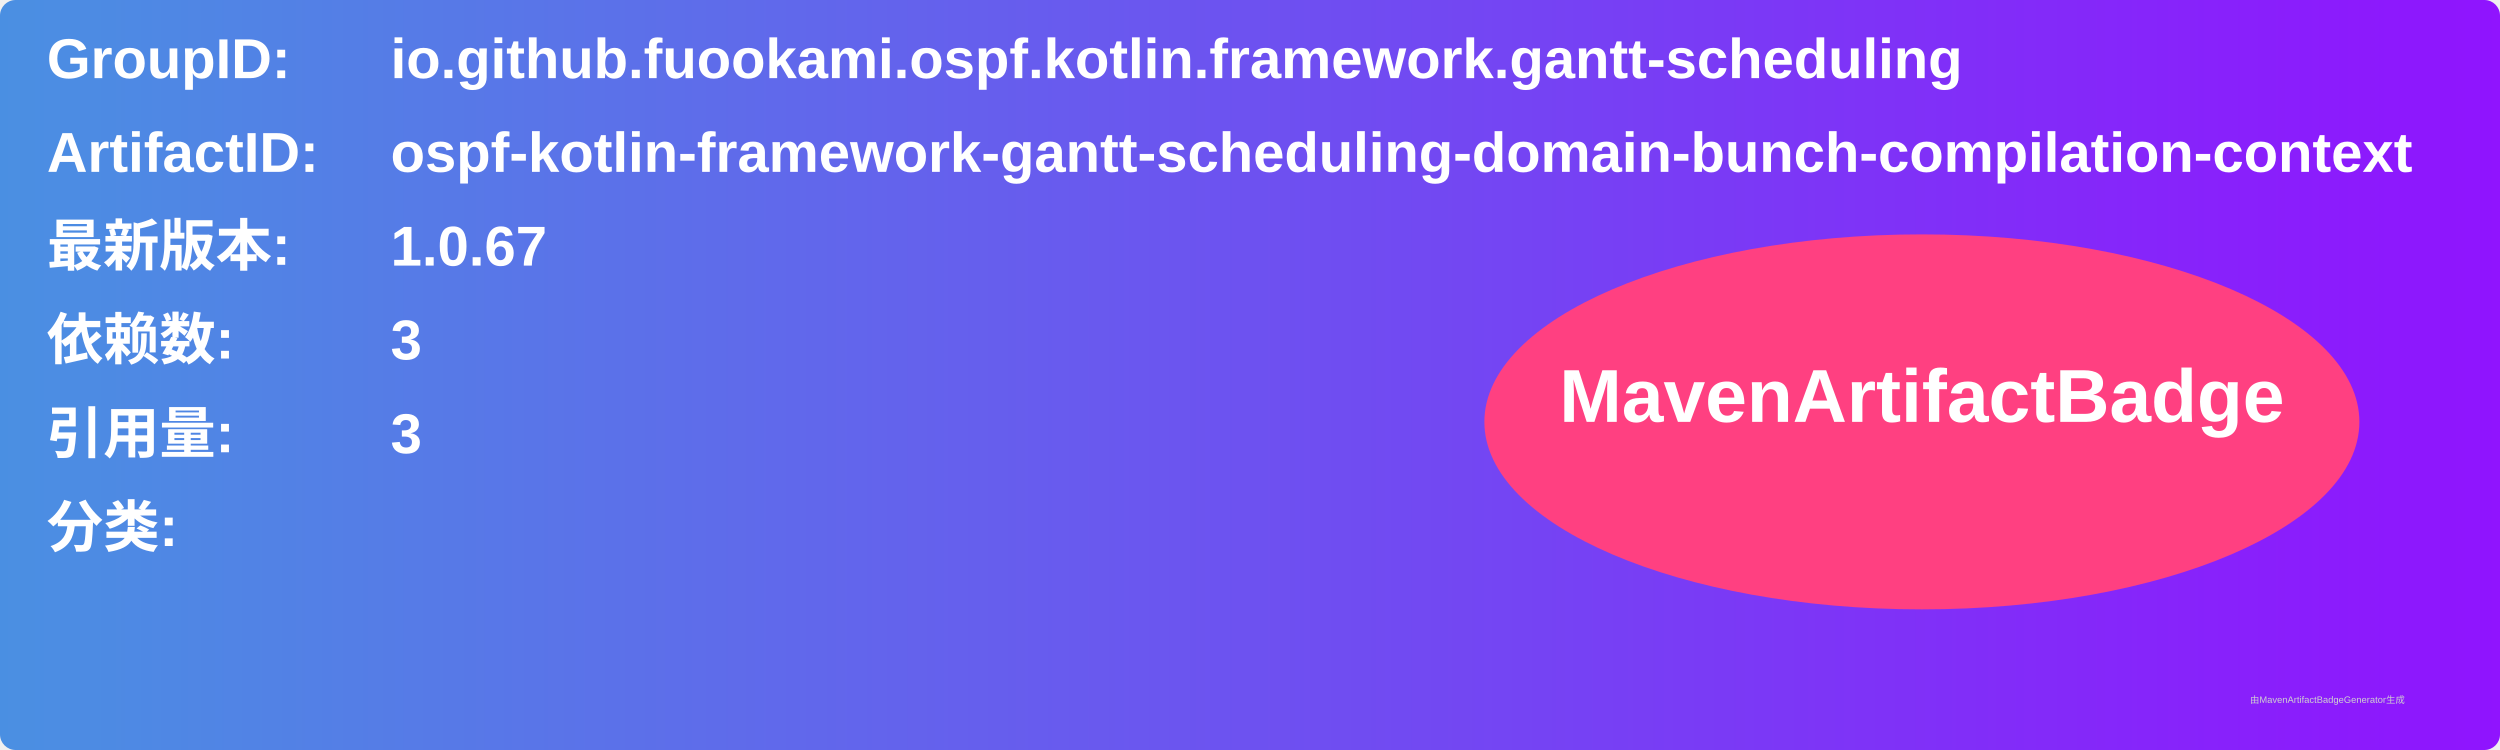
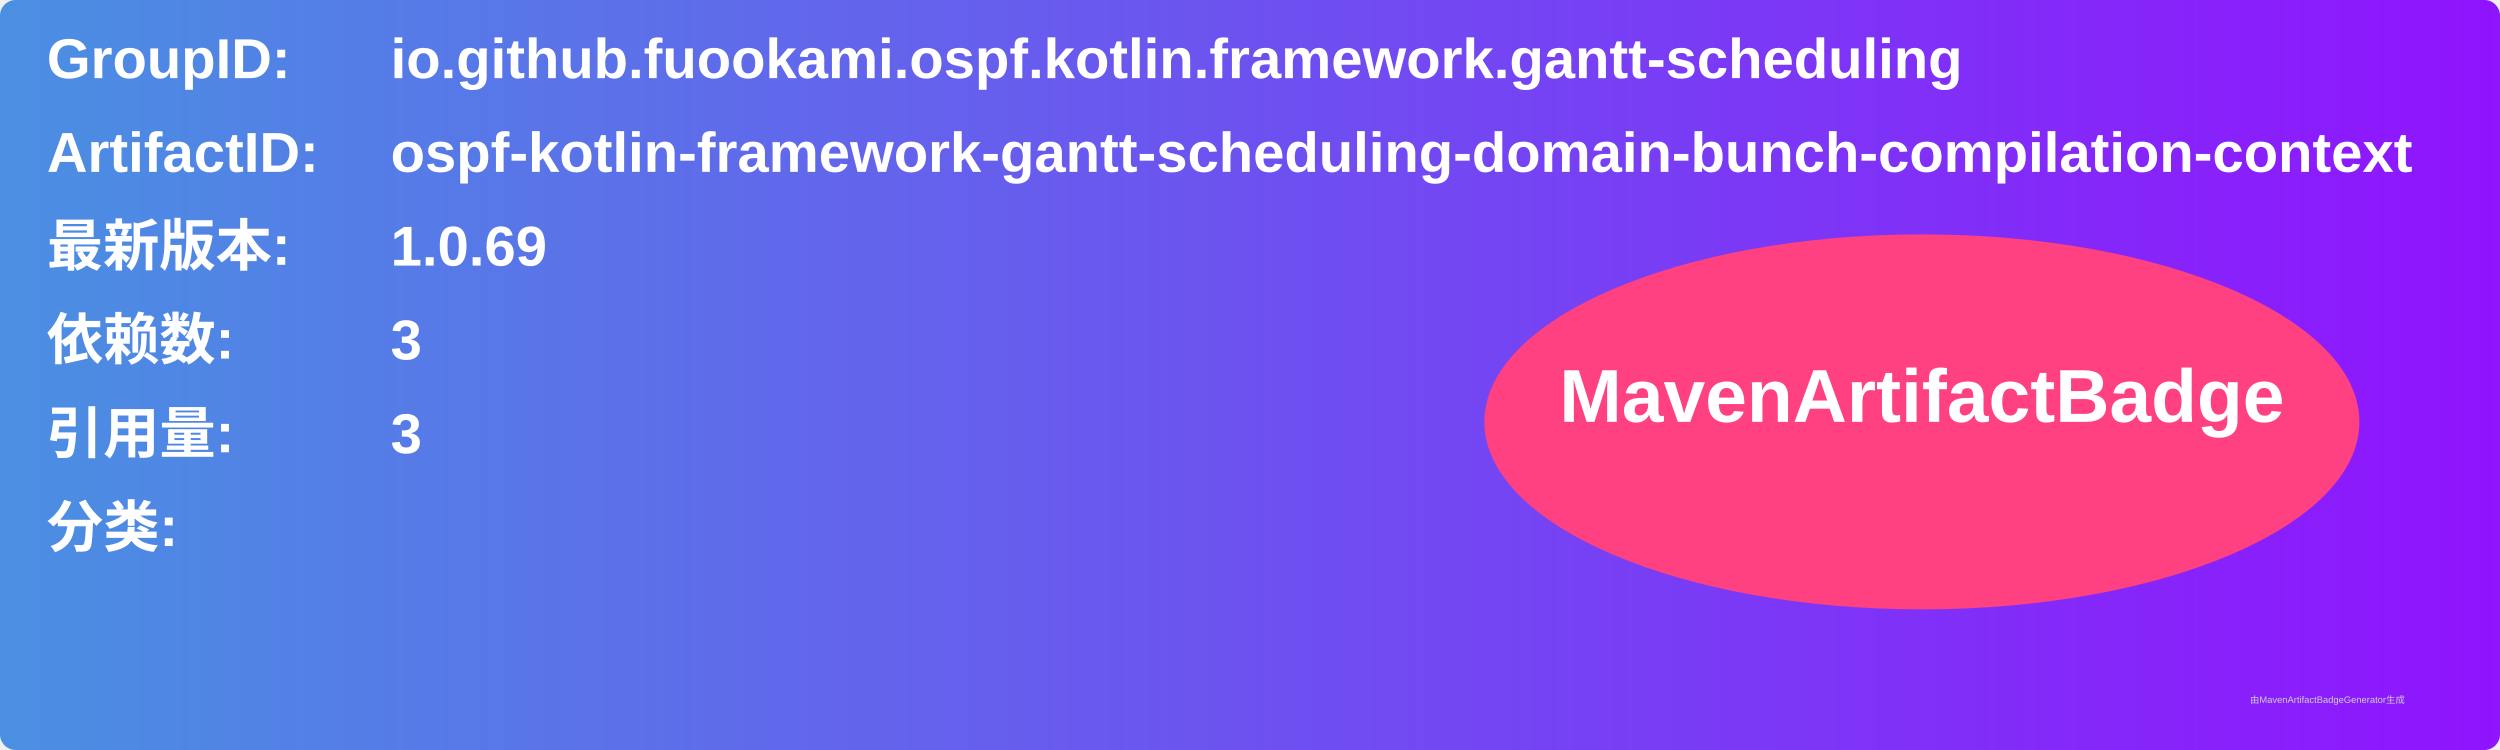
<svg xmlns="http://www.w3.org/2000/svg" width="800" height="240" viewBox="0 0 800 240">
  <linearGradient id="grad" x1="0%" y1="0%" x2="100%" y2="0%">
    <stop offset="0%" stop-color="#4a90e2" />
    <stop offset="100%" stop-color="#9013fe" />
  </linearGradient>
  <rect width="100%" height="100%" rx="5" ry="5" fill="url(#grad)" />
  <g transform="translate(15, 15)">
    <text x="0" y="10" font-family="Arial" font-size="18" fill="white" font-weight="bold" width="260">GroupID:</text>
    <text x="110" y="10" font-family="Arial" font-size="18" fill="white" font-weight="bold" width="460">io.github.fuookami.ospf.kotlin.framework.gantt-scheduling</text>
    <text x="0" y="40" font-family="Arial" font-size="18" fill="white" font-weight="bold" width="260">ArtifactID:</text>
    <text x="110" y="40" font-family="Arial" font-size="18" fill="white" font-weight="bold" width="460">ospf-kotlin-framework-gantt-scheduling-domain-bunch-compilation-context</text>
    <text x="0" y="70" font-family="Arial" font-size="18" fill="white" font-weight="bold">最新版本:</text>
    <text x="110" y="70" font-family="Arial" font-size="18" fill="white" font-weight="bold">
-       <tspan font-weight="bold">1.0.67</tspan>
+       <tspan font-weight="bold">1.0.69</tspan>
    </text>
    <text x="0" y="100" font-family="Arial" font-size="18" fill="white" font-weight="bold">依赖数: </text>
    <text x="110" y="100" font-family="Arial" font-size="18" fill="white">
      <tspan font-weight="bold">3</tspan>
    </text>
    <text x="0" y="130" font-family="Arial" font-size="18" fill="white" font-weight="bold">引用量: </text>
    <text x="110" y="130" font-family="Arial" font-size="18" fill="white">
      <tspan font-weight="bold">3</tspan>
    </text>
    <text x="0" y="160" font-family="Arial" font-size="18" fill="white" font-weight="bold">分类:</text>
    <text x="10" y="190" font-family="Arial" font-size="10" fill="white">
      <tspan font-weight="bold" />
    </text>
    <ellipse cx="600" cy="120" rx="140" ry="60" fill="#ff4081" />
    <text x="600" y="120" text-anchor="middle" font-family="Arial" font-size="24" fill="white" font-weight="bold">MavenArtifactBadge</text>
  </g>
  <text x="720" y="225" font-family="Arial" font-size="3" fill="#d0d0d0">由MavenArtifactBadgeGenerator生成</text>
</svg>
